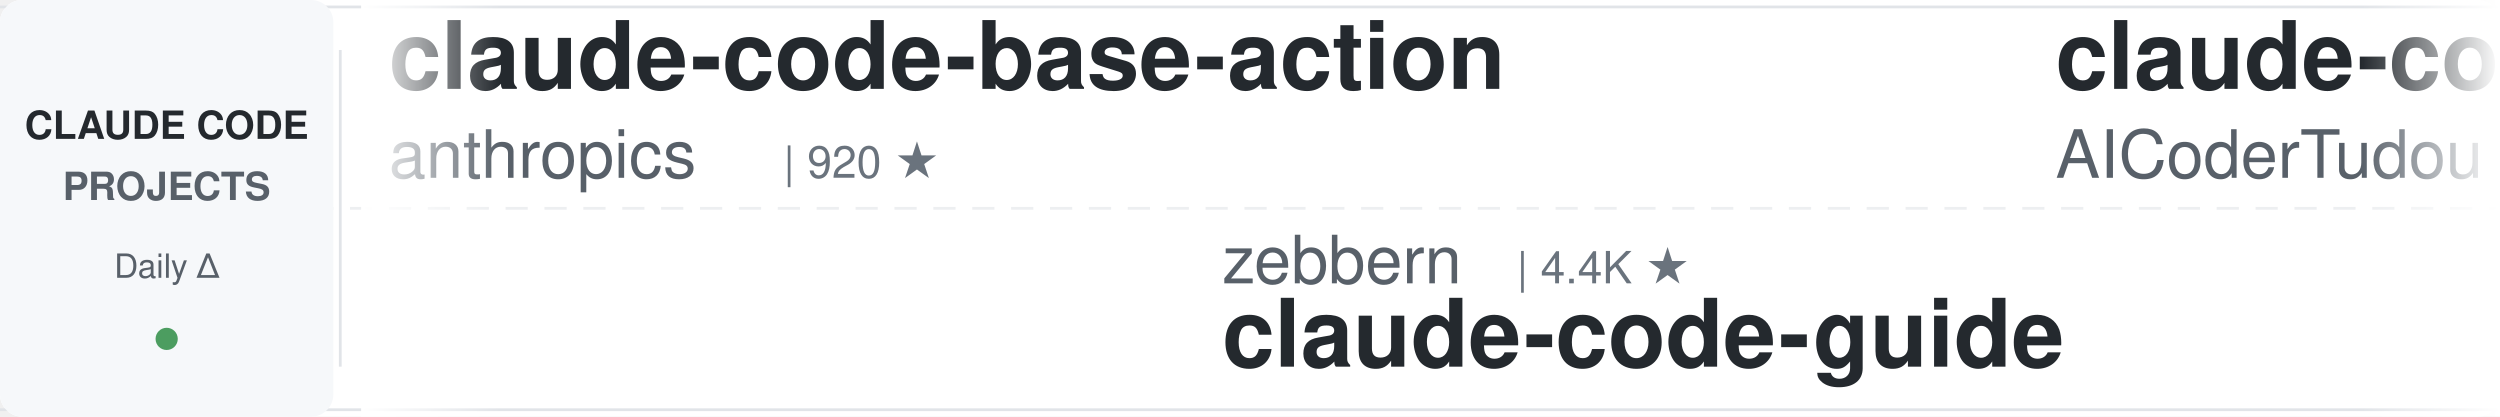
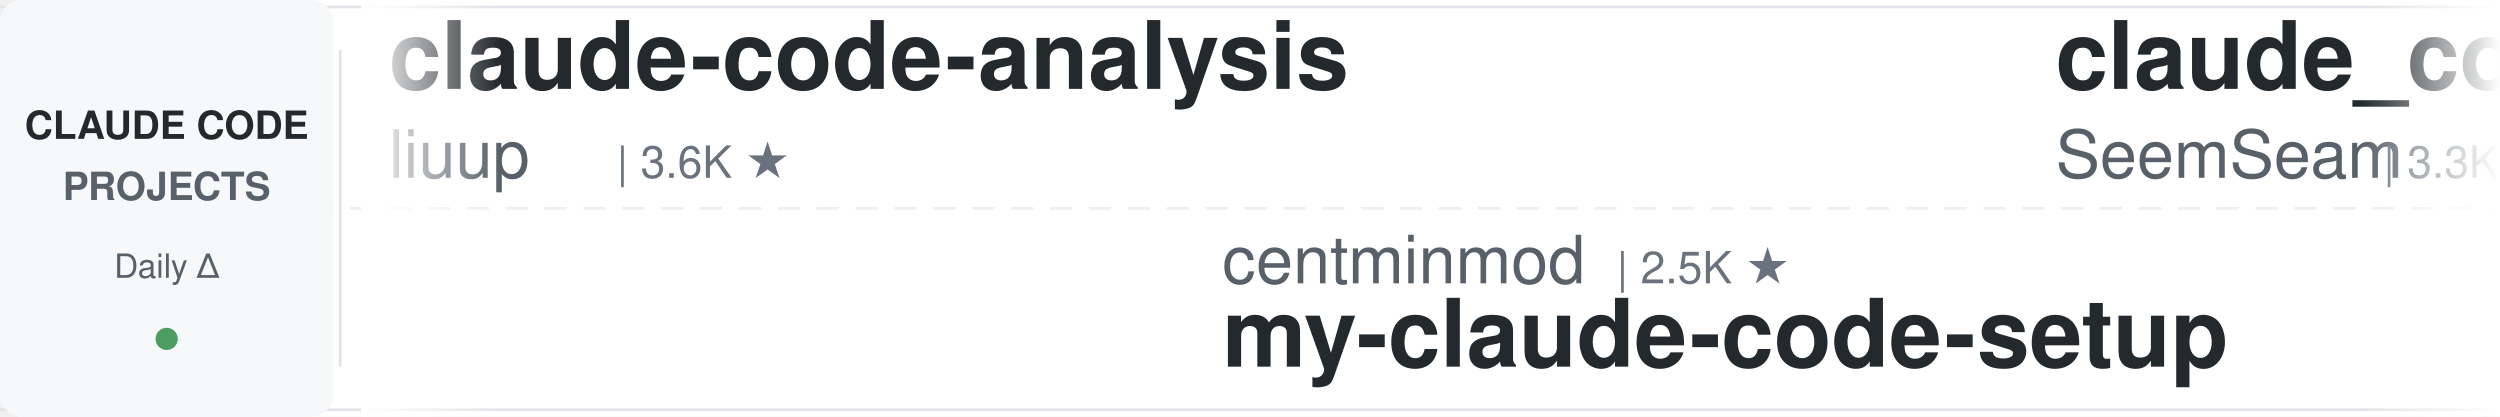
<svg xmlns="http://www.w3.org/2000/svg" width="900" height="150">
  <defs>
    <linearGradient id="leftFade" x1="0%" y1="0%" x2="100%" y2="0%">
      <stop offset="0%" style="stop-color:#ffffff;stop-opacity:1" />
      <stop offset="100%" style="stop-color:#ffffff;stop-opacity:0" />
    </linearGradient>
    <linearGradient id="rightFade" x1="0%" y1="0%" x2="100%" y2="0%">
      <stop offset="0%" style="stop-color:#ffffff;stop-opacity:0" />
      <stop offset="100%" style="stop-color:#ffffff;stop-opacity:1" />
    </linearGradient>
  </defs>
  <rect width="900" height="150" fill="#ffffff" rx="8" />
  <rect x="0" y="2" width="900" height="1" fill="#e1e4e8" />
  <rect x="0" y="147" width="900" height="1" fill="#e1e4e8" />
  <line x1="0" y1="75" x2="900" y2="75" stroke="#e1e4e8" stroke-width="1" stroke-dasharray="8 6" opacity="0.6" />
  <rect x="0" y="0" width="120" height="150" fill="#f6f8fa" rx="8" />
  <text x="60" y="50" font-family="-apple-system, BlinkMacSystemFont, 'Segoe UI', Helvetica, Arial, sans-serif" font-size="14" font-weight="600" fill="#24292e" text-anchor="middle">CLAUDE CODE</text>
  <text x="60" y="72" font-family="-apple-system, BlinkMacSystemFont, 'Segoe UI', Helvetica, Arial, sans-serif" font-size="14" font-weight="600" fill="#586069" text-anchor="middle">PROJECTS</text>
  <text x="60" y="100" font-family="-apple-system, BlinkMacSystemFont, 'Segoe UI', Helvetica, Arial, sans-serif" font-size="12" font-weight="500" fill="#586069" text-anchor="middle">Daily Δ</text>
  <circle cx="60" cy="122" r="4" fill="#22863a" opacity="0.8" />
  <rect x="122" y="18" width="1" height="114" fill="#e1e4e8" />
  <clipPath id="tickerClip">
    <rect x="130" y="0" width="770" height="150" />
  </clipPath>
  <g clip-path="url(#tickerClip)">
    <g id="tickerItems">
      <animateTransform attributeName="transform" attributeType="XML" type="translate" from="0 0" to="-3000 0" dur="54s" repeatCount="indefinite" />
      <g transform="translate(0, 0)">
-         <text x="140" y="32" font-family="-apple-system, BlinkMacSystemFont, 'Segoe UI', Helvetica, Arial, sans-serif" font-size="34" font-weight="600" fill="#24292e">claude-code-base-action</text>
-         <text x="140" y="64" font-family="-apple-system, BlinkMacSystemFont, 'Segoe UI', Helvetica, Arial, sans-serif" font-size="24" font-weight="400" fill="#586069">anthropics</text>
-         <text x="282" y="64" font-family="-apple-system, BlinkMacSystemFont, 'Segoe UI', Helvetica, Arial, sans-serif" font-size="16" font-weight="500" fill="#6a737d">| 920 ★</text>
+         <text x="140" y="32" font-family="-apple-system, BlinkMacSystemFont, 'Segoe UI', Helvetica, Arial, sans-serif" font-size="34" font-weight="600" fill="#24292e">claude-code-analysis</text>
+         <text x="140" y="64" font-family="-apple-system, BlinkMacSystemFont, 'Segoe UI', Helvetica, Arial, sans-serif" font-size="24" font-weight="400" fill="#586069">liuup</text>
+         <text x="222" y="64" font-family="-apple-system, BlinkMacSystemFont, 'Segoe UI', Helvetica, Arial, sans-serif" font-size="16" font-weight="500" fill="#6a737d">| 3.6K ★</text>
      </g>
      <g transform="translate(300, 0)">
-         <text x="140" y="102" font-family="-apple-system, BlinkMacSystemFont, 'Segoe UI', Helvetica, Arial, sans-serif" font-size="24" font-weight="400" fill="#586069">zebbern</text>
-         <text x="246" y="102" font-family="-apple-system, BlinkMacSystemFont, 'Segoe UI', Helvetica, Arial, sans-serif" font-size="16" font-weight="500" fill="#6a737d">| 4.4K ★</text>
-         <text x="140" y="132" font-family="-apple-system, BlinkMacSystemFont, 'Segoe UI', Helvetica, Arial, sans-serif" font-size="34" font-weight="600" fill="#24292e">claude-code-guide</text>
+         <text x="140" y="102" font-family="-apple-system, BlinkMacSystemFont, 'Segoe UI', Helvetica, Arial, sans-serif" font-size="24" font-weight="400" fill="#586069">centminmod</text>
+         <text x="282" y="102" font-family="-apple-system, BlinkMacSystemFont, 'Segoe UI', Helvetica, Arial, sans-serif" font-size="16" font-weight="500" fill="#6a737d">| 2.5K ★</text>
+         <text x="140" y="132" font-family="-apple-system, BlinkMacSystemFont, 'Segoe UI', Helvetica, Arial, sans-serif" font-size="34" font-weight="600" fill="#24292e">my-claude-code-setup</text>
      </g>
      <g transform="translate(600, 0)">
-         <text x="140" y="32" font-family="-apple-system, BlinkMacSystemFont, 'Segoe UI', Helvetica, Arial, sans-serif" font-size="34" font-weight="600" fill="#24292e">claude-code-tudou</text>
-         <text x="140" y="64" font-family="-apple-system, BlinkMacSystemFont, 'Segoe UI', Helvetica, Arial, sans-serif" font-size="24" font-weight="400" fill="#586069">AICoderTudou</text>
-         <text x="306" y="64" font-family="-apple-system, BlinkMacSystemFont, 'Segoe UI', Helvetica, Arial, sans-serif" font-size="16" font-weight="500" fill="#6a737d">| 497 ★</text>
+         <text x="140" y="32" font-family="-apple-system, BlinkMacSystemFont, 'Segoe UI', Helvetica, Arial, sans-serif" font-size="34" font-weight="600" fill="#24292e">claude_codex_bridge</text>
+         <text x="140" y="64" font-family="-apple-system, BlinkMacSystemFont, 'Segoe UI', Helvetica, Arial, sans-serif" font-size="24" font-weight="400" fill="#586069">SeemSeam</text>
+         <text x="258" y="64" font-family="-apple-system, BlinkMacSystemFont, 'Segoe UI', Helvetica, Arial, sans-serif" font-size="16" font-weight="500" fill="#6a737d">| 3.3K ★</text>
      </g>
      <g transform="translate(900, 0)">
-         <text x="140" y="102" font-family="-apple-system, BlinkMacSystemFont, 'Segoe UI', Helvetica, Arial, sans-serif" font-size="24" font-weight="400" fill="#586069">liuup</text>
-         <text x="222" y="102" font-family="-apple-system, BlinkMacSystemFont, 'Segoe UI', Helvetica, Arial, sans-serif" font-size="16" font-weight="500" fill="#6a737d">| 3.6K ★</text>
-         <text x="140" y="132" font-family="-apple-system, BlinkMacSystemFont, 'Segoe UI', Helvetica, Arial, sans-serif" font-size="34" font-weight="600" fill="#24292e">claude-code-analysis</text>
+         <text x="140" y="102" font-family="-apple-system, BlinkMacSystemFont, 'Segoe UI', Helvetica, Arial, sans-serif" font-size="24" font-weight="400" fill="#586069">diet103</text>
+         <text x="246" y="102" font-family="-apple-system, BlinkMacSystemFont, 'Segoe UI', Helvetica, Arial, sans-serif" font-size="16" font-weight="500" fill="#6a737d">| 10.0K ★</text>
+         <text x="140" y="132" font-family="-apple-system, BlinkMacSystemFont, 'Segoe UI', Helvetica, Arial, sans-serif" font-size="34" font-weight="600" fill="#24292e">claude-code-infrastructu...</text>
      </g>
      <g transform="translate(1200, 0)">
-         <text x="140" y="32" font-family="-apple-system, BlinkMacSystemFont, 'Segoe UI', Helvetica, Arial, sans-serif" font-size="34" font-weight="600" fill="#24292e">claude-code-source-build</text>
-         <text x="140" y="64" font-family="-apple-system, BlinkMacSystemFont, 'Segoe UI', Helvetica, Arial, sans-serif" font-size="24" font-weight="400" fill="#586069">andrew-kramer-inno</text>
-         <text x="378" y="64" font-family="-apple-system, BlinkMacSystemFont, 'Segoe UI', Helvetica, Arial, sans-serif" font-size="16" font-weight="500" fill="#6a737d">| 594 ★</text>
+         <text x="140" y="32" font-family="-apple-system, BlinkMacSystemFont, 'Segoe UI', Helvetica, Arial, sans-serif" font-size="34" font-weight="600" fill="#24292e">arcads-claude-code</text>
+         <text x="140" y="64" font-family="-apple-system, BlinkMacSystemFont, 'Segoe UI', Helvetica, Arial, sans-serif" font-size="24" font-weight="400" fill="#586069">krusemediallc</text>
+         <text x="318" y="64" font-family="-apple-system, BlinkMacSystemFont, 'Segoe UI', Helvetica, Arial, sans-serif" font-size="16" font-weight="500" fill="#6a737d">| 1.0K ★</text>
      </g>
      <g transform="translate(1500, 0)">
-         <text x="140" y="102" font-family="-apple-system, BlinkMacSystemFont, 'Segoe UI', Helvetica, Arial, sans-serif" font-size="24" font-weight="400" fill="#586069">anthropics</text>
-         <text x="282" y="102" font-family="-apple-system, BlinkMacSystemFont, 'Segoe UI', Helvetica, Arial, sans-serif" font-size="16" font-weight="500" fill="#6a737d">| 8.4K ★</text>
-         <text x="140" y="132" font-family="-apple-system, BlinkMacSystemFont, 'Segoe UI', Helvetica, Arial, sans-serif" font-size="34" font-weight="600" fill="#24292e">claude-code-action</text>
+         <text x="140" y="102" font-family="-apple-system, BlinkMacSystemFont, 'Segoe UI', Helvetica, Arial, sans-serif" font-size="24" font-weight="400" fill="#586069">huangserva</text>
+         <text x="282" y="102" font-family="-apple-system, BlinkMacSystemFont, 'Segoe UI', Helvetica, Arial, sans-serif" font-size="16" font-weight="500" fill="#6a737d">| 624 ★</text>
+         <text x="140" y="132" font-family="-apple-system, BlinkMacSystemFont, 'Segoe UI', Helvetica, Arial, sans-serif" font-size="34" font-weight="600" fill="#24292e">claude-code-cli</text>
      </g>
      <g transform="translate(1800, 0)">
-         <text x="140" y="32" font-family="-apple-system, BlinkMacSystemFont, 'Segoe UI', Helvetica, Arial, sans-serif" font-size="34" font-weight="600" fill="#24292e">claude-code-from-source</text>
-         <text x="140" y="64" font-family="-apple-system, BlinkMacSystemFont, 'Segoe UI', Helvetica, Arial, sans-serif" font-size="24" font-weight="400" fill="#586069">alejandrobalderas</text>
-         <text x="366" y="64" font-family="-apple-system, BlinkMacSystemFont, 'Segoe UI', Helvetica, Arial, sans-serif" font-size="16" font-weight="500" fill="#6a737d">| 2.7K ★</text>
+         <text x="140" y="32" font-family="-apple-system, BlinkMacSystemFont, 'Segoe UI', Helvetica, Arial, sans-serif" font-size="34" font-weight="600" fill="#24292e">everything-claude-code-z...</text>
+         <text x="140" y="64" font-family="-apple-system, BlinkMacSystemFont, 'Segoe UI', Helvetica, Arial, sans-serif" font-size="24" font-weight="400" fill="#586069">xu-xiang</text>
+         <text x="258" y="64" font-family="-apple-system, BlinkMacSystemFont, 'Segoe UI', Helvetica, Arial, sans-serif" font-size="16" font-weight="500" fill="#6a737d">| 1.7K ★</text>
      </g>
      <g transform="translate(2100, 0)">
-         <text x="140" y="102" font-family="-apple-system, BlinkMacSystemFont, 'Segoe UI', Helvetica, Arial, sans-serif" font-size="24" font-weight="400" fill="#586069">feiskyer</text>
+         <text x="140" y="102" font-family="-apple-system, BlinkMacSystemFont, 'Segoe UI', Helvetica, Arial, sans-serif" font-size="24" font-weight="400" fill="#586069">luyao618</text>
        <text x="258" y="102" font-family="-apple-system, BlinkMacSystemFont, 'Segoe UI', Helvetica, Arial, sans-serif" font-size="16" font-weight="500" fill="#6a737d">| 1.6K ★</text>
-         <text x="140" y="132" font-family="-apple-system, BlinkMacSystemFont, 'Segoe UI', Helvetica, Arial, sans-serif" font-size="34" font-weight="600" fill="#24292e">claude-code-settings</text>
+         <text x="140" y="132" font-family="-apple-system, BlinkMacSystemFont, 'Segoe UI', Helvetica, Arial, sans-serif" font-size="34" font-weight="600" fill="#24292e">Claude-Code-Source-Study</text>
      </g>
      <g transform="translate(2400, 0)">
-         <text x="140" y="32" font-family="-apple-system, BlinkMacSystemFont, 'Segoe UI', Helvetica, Arial, sans-serif" font-size="34" font-weight="600" fill="#24292e">claude-code-ultimate-gui...</text>
-         <text x="140" y="64" font-family="-apple-system, BlinkMacSystemFont, 'Segoe UI', Helvetica, Arial, sans-serif" font-size="24" font-weight="400" fill="#586069">FlorianBruniaux</text>
-         <text x="342" y="64" font-family="-apple-system, BlinkMacSystemFont, 'Segoe UI', Helvetica, Arial, sans-serif" font-size="16" font-weight="500" fill="#6a737d">| 5.5K ★</text>
+         <text x="140" y="32" font-family="-apple-system, BlinkMacSystemFont, 'Segoe UI', Helvetica, Arial, sans-serif" font-size="34" font-weight="600" fill="#24292e">claude-code-source</text>
+         <text x="140" y="64" font-family="-apple-system, BlinkMacSystemFont, 'Segoe UI', Helvetica, Arial, sans-serif" font-size="24" font-weight="400" fill="#586069">hangsman</text>
+         <text x="258" y="64" font-family="-apple-system, BlinkMacSystemFont, 'Segoe UI', Helvetica, Arial, sans-serif" font-size="16" font-weight="500" fill="#6a737d">| 787 ★</text>
      </g>
      <g transform="translate(2700, 0)">
-         <text x="140" y="102" font-family="-apple-system, BlinkMacSystemFont, 'Segoe UI', Helvetica, Arial, sans-serif" font-size="24" font-weight="400" fill="#586069">ykdojo</text>
-         <text x="234" y="102" font-family="-apple-system, BlinkMacSystemFont, 'Segoe UI', Helvetica, Arial, sans-serif" font-size="16" font-weight="500" fill="#6a737d">| 9.4K ★</text>
-         <text x="140" y="132" font-family="-apple-system, BlinkMacSystemFont, 'Segoe UI', Helvetica, Arial, sans-serif" font-size="34" font-weight="600" fill="#24292e">claude-code-tips</text>
+         <text x="140" y="102" font-family="-apple-system, BlinkMacSystemFont, 'Segoe UI', Helvetica, Arial, sans-serif" font-size="24" font-weight="400" fill="#586069">jeremylongshore</text>
+         <text x="342" y="102" font-family="-apple-system, BlinkMacSystemFont, 'Segoe UI', Helvetica, Arial, sans-serif" font-size="16" font-weight="500" fill="#6a737d">| 2.5K ★</text>
+         <text x="140" y="132" font-family="-apple-system, BlinkMacSystemFont, 'Segoe UI', Helvetica, Arial, sans-serif" font-size="34" font-weight="600" fill="#24292e">claude-code-plugins-plus...</text>
      </g>
      <g transform="translate(3000, 0)">
-         <text x="140" y="32" font-family="-apple-system, BlinkMacSystemFont, 'Segoe UI', Helvetica, Arial, sans-serif" font-size="34" font-weight="600" fill="#24292e">claude-code-base-action</text>
-         <text x="140" y="64" font-family="-apple-system, BlinkMacSystemFont, 'Segoe UI', Helvetica, Arial, sans-serif" font-size="24" font-weight="400" fill="#586069">anthropics</text>
-         <text x="282" y="64" font-family="-apple-system, BlinkMacSystemFont, 'Segoe UI', Helvetica, Arial, sans-serif" font-size="16" font-weight="500" fill="#6a737d">| 920 ★</text>
+         <text x="140" y="32" font-family="-apple-system, BlinkMacSystemFont, 'Segoe UI', Helvetica, Arial, sans-serif" font-size="34" font-weight="600" fill="#24292e">claude-code-analysis</text>
+         <text x="140" y="64" font-family="-apple-system, BlinkMacSystemFont, 'Segoe UI', Helvetica, Arial, sans-serif" font-size="24" font-weight="400" fill="#586069">liuup</text>
+         <text x="222" y="64" font-family="-apple-system, BlinkMacSystemFont, 'Segoe UI', Helvetica, Arial, sans-serif" font-size="16" font-weight="500" fill="#6a737d">| 3.6K ★</text>
      </g>
      <g transform="translate(3300, 0)">
-         <text x="140" y="102" font-family="-apple-system, BlinkMacSystemFont, 'Segoe UI', Helvetica, Arial, sans-serif" font-size="24" font-weight="400" fill="#586069">zebbern</text>
-         <text x="246" y="102" font-family="-apple-system, BlinkMacSystemFont, 'Segoe UI', Helvetica, Arial, sans-serif" font-size="16" font-weight="500" fill="#6a737d">| 4.4K ★</text>
-         <text x="140" y="132" font-family="-apple-system, BlinkMacSystemFont, 'Segoe UI', Helvetica, Arial, sans-serif" font-size="34" font-weight="600" fill="#24292e">claude-code-guide</text>
+         <text x="140" y="102" font-family="-apple-system, BlinkMacSystemFont, 'Segoe UI', Helvetica, Arial, sans-serif" font-size="24" font-weight="400" fill="#586069">centminmod</text>
+         <text x="282" y="102" font-family="-apple-system, BlinkMacSystemFont, 'Segoe UI', Helvetica, Arial, sans-serif" font-size="16" font-weight="500" fill="#6a737d">| 2.5K ★</text>
+         <text x="140" y="132" font-family="-apple-system, BlinkMacSystemFont, 'Segoe UI', Helvetica, Arial, sans-serif" font-size="34" font-weight="600" fill="#24292e">my-claude-code-setup</text>
      </g>
      <g transform="translate(3600, 0)">
-         <text x="140" y="32" font-family="-apple-system, BlinkMacSystemFont, 'Segoe UI', Helvetica, Arial, sans-serif" font-size="34" font-weight="600" fill="#24292e">claude-code-tudou</text>
-         <text x="140" y="64" font-family="-apple-system, BlinkMacSystemFont, 'Segoe UI', Helvetica, Arial, sans-serif" font-size="24" font-weight="400" fill="#586069">AICoderTudou</text>
-         <text x="306" y="64" font-family="-apple-system, BlinkMacSystemFont, 'Segoe UI', Helvetica, Arial, sans-serif" font-size="16" font-weight="500" fill="#6a737d">| 497 ★</text>
+         <text x="140" y="32" font-family="-apple-system, BlinkMacSystemFont, 'Segoe UI', Helvetica, Arial, sans-serif" font-size="34" font-weight="600" fill="#24292e">claude_codex_bridge</text>
+         <text x="140" y="64" font-family="-apple-system, BlinkMacSystemFont, 'Segoe UI', Helvetica, Arial, sans-serif" font-size="24" font-weight="400" fill="#586069">SeemSeam</text>
+         <text x="258" y="64" font-family="-apple-system, BlinkMacSystemFont, 'Segoe UI', Helvetica, Arial, sans-serif" font-size="16" font-weight="500" fill="#6a737d">| 3.3K ★</text>
      </g>
      <g transform="translate(3900, 0)">
-         <text x="140" y="102" font-family="-apple-system, BlinkMacSystemFont, 'Segoe UI', Helvetica, Arial, sans-serif" font-size="24" font-weight="400" fill="#586069">liuup</text>
-         <text x="222" y="102" font-family="-apple-system, BlinkMacSystemFont, 'Segoe UI', Helvetica, Arial, sans-serif" font-size="16" font-weight="500" fill="#6a737d">| 3.6K ★</text>
-         <text x="140" y="132" font-family="-apple-system, BlinkMacSystemFont, 'Segoe UI', Helvetica, Arial, sans-serif" font-size="34" font-weight="600" fill="#24292e">claude-code-analysis</text>
+         <text x="140" y="102" font-family="-apple-system, BlinkMacSystemFont, 'Segoe UI', Helvetica, Arial, sans-serif" font-size="24" font-weight="400" fill="#586069">diet103</text>
+         <text x="246" y="102" font-family="-apple-system, BlinkMacSystemFont, 'Segoe UI', Helvetica, Arial, sans-serif" font-size="16" font-weight="500" fill="#6a737d">| 10.0K ★</text>
+         <text x="140" y="132" font-family="-apple-system, BlinkMacSystemFont, 'Segoe UI', Helvetica, Arial, sans-serif" font-size="34" font-weight="600" fill="#24292e">claude-code-infrastructu...</text>
      </g>
    </g>
  </g>
  <rect x="130" y="0" width="50" height="150" fill="url(#leftFade)" />
  <rect x="850" y="0" width="50" height="150" fill="url(#rightFade)" />
</svg>
